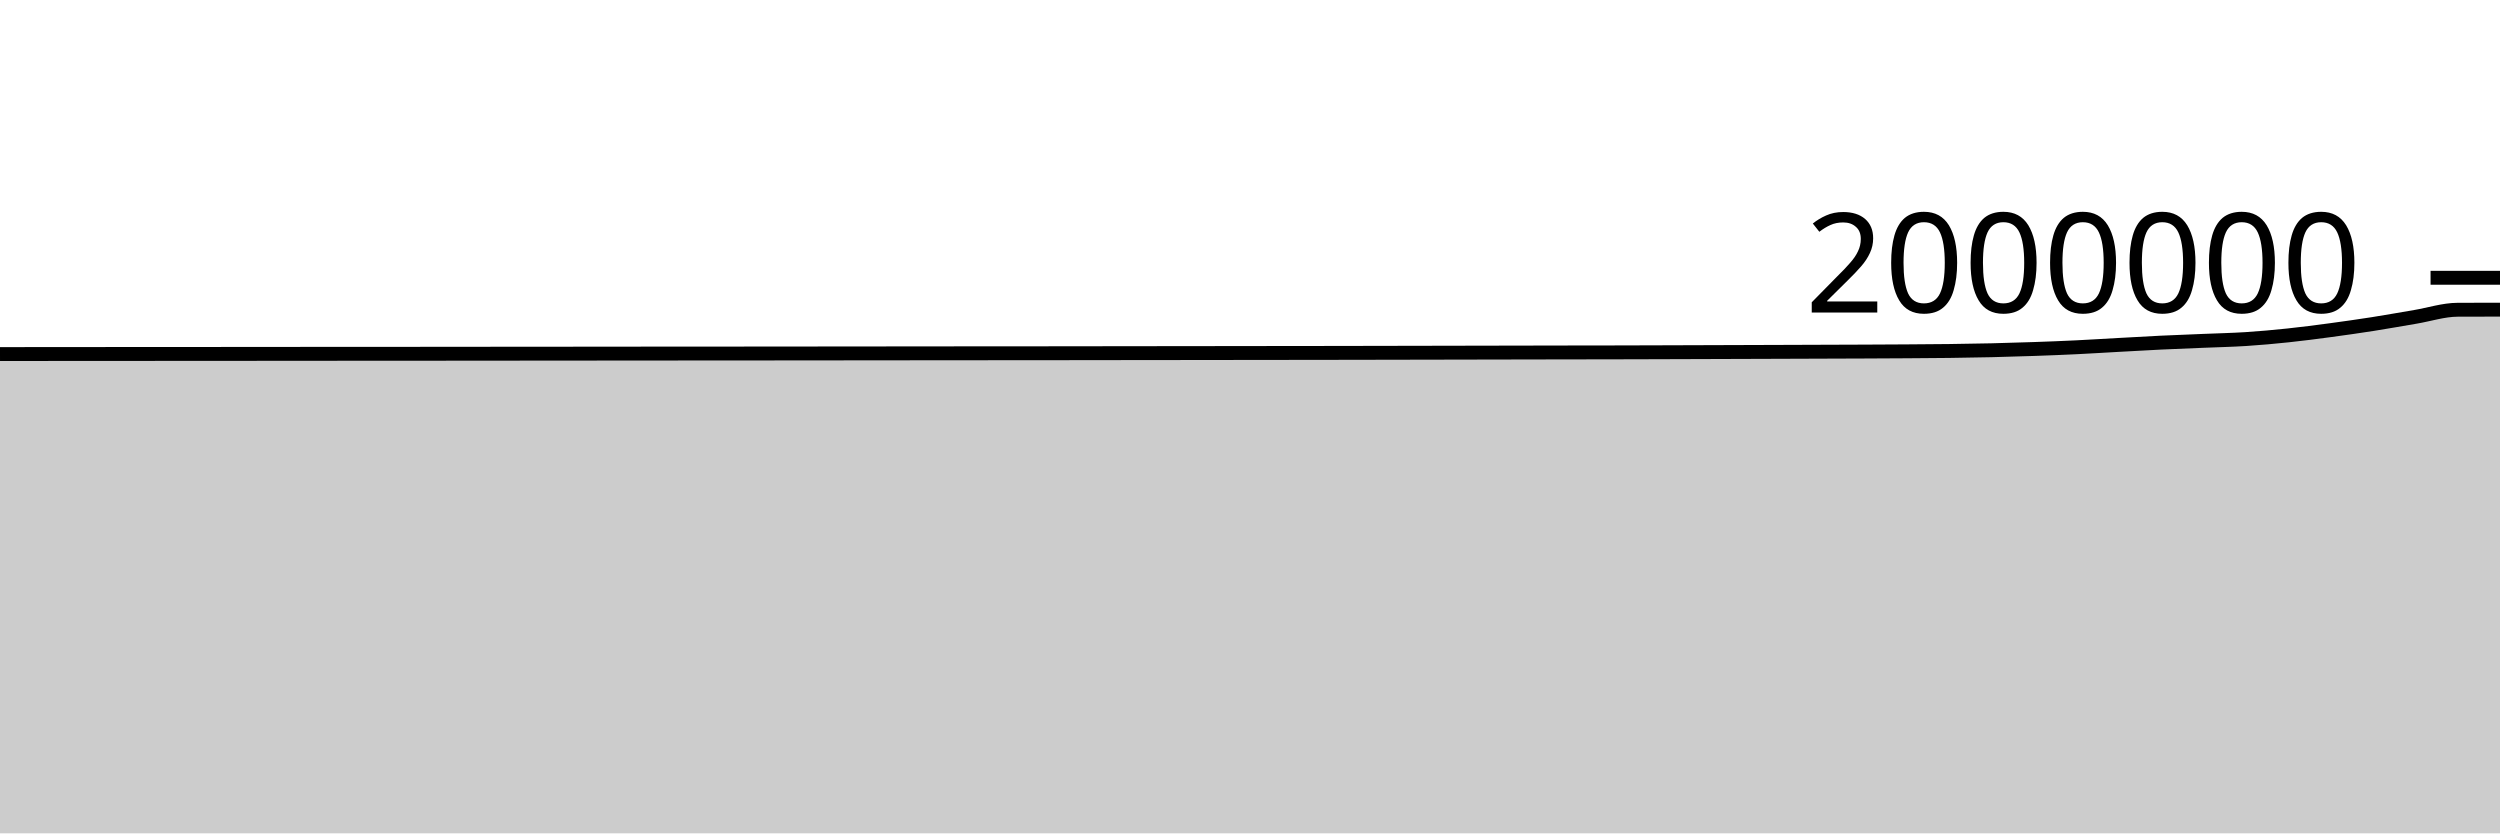
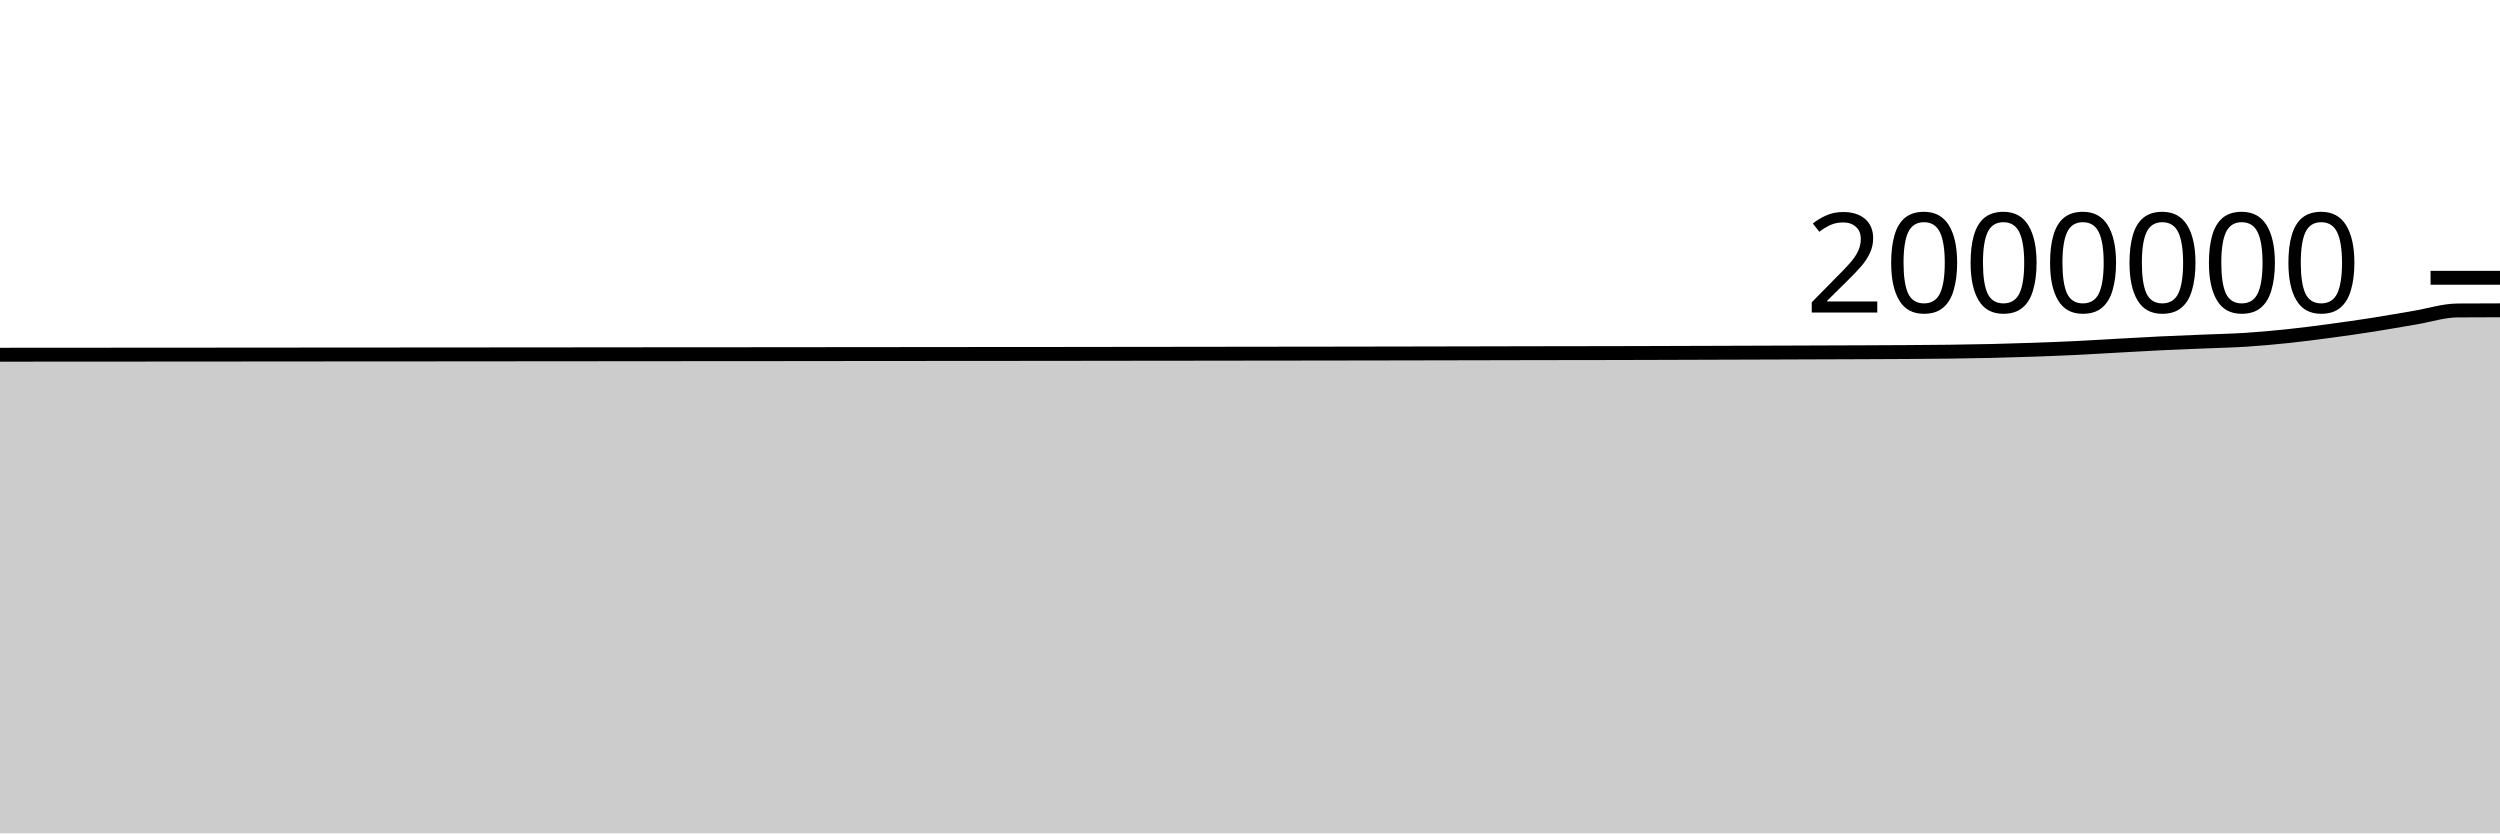
<svg xmlns="http://www.w3.org/2000/svg" viewBox="0 0 180 60">
  <g transform="translate(0,20)">
-     <path class="area" fill="rgba(0, 0, 0, 0.2)" d="M0,5.493C1.017,5.492,2.034,5.491,3.051,5.49C4.068,5.489,5.085,5.488,6.102,5.487C7.119,5.487,8.136,5.487,9.153,5.486C10.169,5.486,11.186,5.485,12.203,5.484C13.22,5.483,14.237,5.483,15.254,5.482C16.271,5.482,17.288,5.481,18.305,5.48C19.322,5.479,20.339,5.478,21.356,5.477C22.373,5.477,23.39,5.476,24.407,5.475C25.424,5.474,26.441,5.474,27.458,5.473C28.475,5.473,29.492,5.472,30.508,5.472C31.525,5.471,32.542,5.47,33.559,5.469C34.576,5.468,35.593,5.467,36.61,5.466C37.627,5.466,38.644,5.465,39.661,5.464C40.678,5.463,41.695,5.462,42.712,5.461C43.729,5.46,44.746,5.459,45.763,5.458C46.78,5.457,47.797,5.456,48.814,5.456C49.831,5.455,50.847,5.455,51.864,5.454C52.881,5.454,53.898,5.453,54.915,5.452C55.932,5.451,56.949,5.45,57.966,5.449C58.983,5.448,60,5.447,61.017,5.446C62.034,5.445,63.051,5.444,64.068,5.443C65.085,5.442,66.102,5.441,67.119,5.44C68.136,5.439,69.153,5.438,70.169,5.437C71.186,5.437,72.203,5.437,73.22,5.436C74.237,5.435,75.254,5.434,76.271,5.433C77.288,5.432,78.305,5.43,79.322,5.429C80.339,5.428,81.356,5.427,82.373,5.425C83.39,5.424,84.407,5.423,85.424,5.422C86.441,5.42,87.458,5.419,88.475,5.418C89.492,5.416,90.508,5.415,91.525,5.414C92.542,5.413,93.559,5.412,94.576,5.411C95.593,5.409,96.61,5.407,97.627,5.406C98.644,5.404,99.661,5.402,100.678,5.4C101.695,5.398,102.712,5.396,103.729,5.394C104.746,5.392,105.763,5.39,106.78,5.388C107.797,5.386,108.814,5.384,109.831,5.382C110.847,5.38,111.864,5.378,112.881,5.376C113.898,5.375,114.915,5.374,115.932,5.372C116.949,5.37,117.966,5.367,118.983,5.364C120,5.361,121.017,5.358,122.034,5.354C123.051,5.351,124.068,5.347,125.085,5.344C126.102,5.341,127.119,5.337,128.136,5.334C129.153,5.331,130.169,5.327,131.186,5.323C132.203,5.32,133.22,5.317,134.237,5.312C135.254,5.308,136.271,5.303,137.288,5.296C138.305,5.289,139.322,5.284,140.339,5.271C141.356,5.258,142.373,5.242,143.39,5.218C144.407,5.194,145.424,5.164,146.441,5.128C147.458,5.093,148.475,5.053,149.492,5.004C150.508,4.955,151.525,4.89,152.542,4.834C153.559,4.779,154.576,4.718,155.593,4.669C156.61,4.62,157.627,4.583,158.644,4.541C159.661,4.498,160.678,4.478,161.695,4.413C162.712,4.348,163.729,4.255,164.746,4.148C165.763,4.041,166.78,3.907,167.797,3.771C168.814,3.634,169.831,3.489,170.847,3.33C171.864,3.17,172.881,2.986,173.898,2.815C174.915,2.644,175.932,2.306,176.949,2.302C177.966,2.297,178.983,2.296,180,2.295L180,40C178.983,40,177.966,40,176.949,40C175.932,40,174.915,40,173.898,40C172.881,40,171.864,40,170.847,40C169.831,40,168.814,40,167.797,40C166.78,40,165.763,40,164.746,40C163.729,40,162.712,40,161.695,40C160.678,40,159.661,40,158.644,40C157.627,40,156.61,40,155.593,40C154.576,40,153.559,40,152.542,40C151.525,40,150.508,40,149.492,40C148.475,40,147.458,40,146.441,40C145.424,40,144.407,40,143.39,40C142.373,40,141.356,40,140.339,40C139.322,40,138.305,40,137.288,40C136.271,40,135.254,40,134.237,40C133.22,40,132.203,40,131.186,40C130.169,40,129.153,40,128.136,40C127.119,40,126.102,40,125.085,40C124.068,40,123.051,40,122.034,40C121.017,40,120,40,118.983,40C117.966,40,116.949,40,115.932,40C114.915,40,113.898,40,112.881,40C111.864,40,110.847,40,109.831,40C108.814,40,107.797,40,106.78,40C105.763,40,104.746,40,103.729,40C102.712,40,101.695,40,100.678,40C99.661,40,98.644,40,97.627,40C96.61,40,95.593,40,94.576,40C93.559,40,92.542,40,91.525,40C90.508,40,89.492,40,88.475,40C87.458,40,86.441,40,85.424,40C84.407,40,83.39,40,82.373,40C81.356,40,80.339,40,79.322,40C78.305,40,77.288,40,76.271,40C75.254,40,74.237,40,73.22,40C72.203,40,71.186,40,70.169,40C69.153,40,68.136,40,67.119,40C66.102,40,65.085,40,64.068,40C63.051,40,62.034,40,61.017,40C60,40,58.983,40,57.966,40C56.949,40,55.932,40,54.915,40C53.898,40,52.881,40,51.864,40C50.847,40,49.831,40,48.814,40C47.797,40,46.78,40,45.763,40C44.746,40,43.729,40,42.712,40C41.695,40,40.678,40,39.661,40C38.644,40,37.627,40,36.61,40C35.593,40,34.576,40,33.559,40C32.542,40,31.525,40,30.508,40C29.492,40,28.475,40,27.458,40C26.441,40,25.424,40,24.407,40C23.39,40,22.373,40,21.356,40C20.339,40,19.322,40,18.305,40C17.288,40,16.271,40,15.254,40C14.237,40,13.22,40,12.203,40C11.186,40,10.169,40,9.153,40C8.136,40,7.119,40,6.102,40C5.085,40,4.068,40,3.051,40C2.034,40,1.017,40,0,40Z" />
-     <path class="line" stroke="black" fill="none" d="M0,5.493C1.017,5.492,2.034,5.491,3.051,5.49C4.068,5.489,5.085,5.488,6.102,5.487C7.119,5.487,8.136,5.487,9.153,5.486C10.169,5.486,11.186,5.485,12.203,5.484C13.22,5.483,14.237,5.483,15.254,5.482C16.271,5.482,17.288,5.481,18.305,5.48C19.322,5.479,20.339,5.478,21.356,5.477C22.373,5.477,23.39,5.476,24.407,5.475C25.424,5.474,26.441,5.474,27.458,5.473C28.475,5.473,29.492,5.472,30.508,5.472C31.525,5.471,32.542,5.47,33.559,5.469C34.576,5.468,35.593,5.467,36.61,5.466C37.627,5.466,38.644,5.465,39.661,5.464C40.678,5.463,41.695,5.462,42.712,5.461C43.729,5.46,44.746,5.459,45.763,5.458C46.78,5.457,47.797,5.456,48.814,5.456C49.831,5.455,50.847,5.455,51.864,5.454C52.881,5.454,53.898,5.453,54.915,5.452C55.932,5.451,56.949,5.45,57.966,5.449C58.983,5.448,60,5.447,61.017,5.446C62.034,5.445,63.051,5.444,64.068,5.443C65.085,5.442,66.102,5.441,67.119,5.44C68.136,5.439,69.153,5.438,70.169,5.437C71.186,5.437,72.203,5.437,73.22,5.436C74.237,5.435,75.254,5.434,76.271,5.433C77.288,5.432,78.305,5.43,79.322,5.429C80.339,5.428,81.356,5.427,82.373,5.425C83.39,5.424,84.407,5.423,85.424,5.422C86.441,5.42,87.458,5.419,88.475,5.418C89.492,5.416,90.508,5.415,91.525,5.414C92.542,5.413,93.559,5.412,94.576,5.411C95.593,5.409,96.61,5.407,97.627,5.406C98.644,5.404,99.661,5.402,100.678,5.4C101.695,5.398,102.712,5.396,103.729,5.394C104.746,5.392,105.763,5.39,106.78,5.388C107.797,5.386,108.814,5.384,109.831,5.382C110.847,5.38,111.864,5.378,112.881,5.376C113.898,5.375,114.915,5.374,115.932,5.372C116.949,5.37,117.966,5.367,118.983,5.364C120,5.361,121.017,5.358,122.034,5.354C123.051,5.351,124.068,5.347,125.085,5.344C126.102,5.341,127.119,5.337,128.136,5.334C129.153,5.331,130.169,5.327,131.186,5.323C132.203,5.32,133.22,5.317,134.237,5.312C135.254,5.308,136.271,5.303,137.288,5.296C138.305,5.289,139.322,5.284,140.339,5.271C141.356,5.258,142.373,5.242,143.39,5.218C144.407,5.194,145.424,5.164,146.441,5.128C147.458,5.093,148.475,5.053,149.492,5.004C150.508,4.955,151.525,4.89,152.542,4.834C153.559,4.779,154.576,4.718,155.593,4.669C156.61,4.62,157.627,4.583,158.644,4.541C159.661,4.498,160.678,4.478,161.695,4.413C162.712,4.348,163.729,4.255,164.746,4.148C165.763,4.041,166.78,3.907,167.797,3.771C168.814,3.634,169.831,3.489,170.847,3.33C171.864,3.17,172.881,2.986,173.898,2.815C174.915,2.644,175.932,2.306,176.949,2.302C177.966,2.297,178.983,2.296,180,2.295" />
+     <path class="area" fill="rgba(0, 0, 0, 0.2)" d="M0,5.54C1.017,5.539,2.034,5.538,3.051,5.537C4.068,5.537,5.085,5.535,6.102,5.535C7.119,5.534,8.136,5.534,9.153,5.534C10.169,5.533,11.186,5.532,12.203,5.531C13.22,5.531,14.237,5.53,15.254,5.53C16.271,5.529,17.288,5.528,18.305,5.527C19.322,5.527,20.339,5.526,21.356,5.525C22.373,5.524,23.39,5.523,24.407,5.522C25.424,5.522,26.441,5.522,27.458,5.521C28.475,5.521,29.492,5.52,30.508,5.519C31.525,5.519,32.542,5.518,33.559,5.517C34.576,5.516,35.593,5.515,36.61,5.514C37.627,5.514,38.644,5.513,39.661,5.512C40.678,5.511,41.695,5.51,42.712,5.509C43.729,5.508,44.746,5.507,45.763,5.506C46.78,5.505,47.797,5.505,48.814,5.504C49.831,5.503,50.847,5.503,51.864,5.503C52.881,5.502,53.898,5.501,54.915,5.5C55.932,5.5,56.949,5.499,57.966,5.498C58.983,5.497,60,5.495,61.017,5.494C62.034,5.493,63.051,5.493,64.068,5.492C65.085,5.491,66.102,5.489,67.119,5.489C68.136,5.488,69.153,5.487,70.169,5.486C71.186,5.485,72.203,5.485,73.22,5.485C74.237,5.484,75.254,5.483,76.271,5.482C77.288,5.481,78.305,5.479,79.322,5.478C80.339,5.477,81.356,5.476,82.373,5.474C83.39,5.473,84.407,5.472,85.424,5.471C86.441,5.469,87.458,5.468,88.475,5.467C89.492,5.465,90.508,5.464,91.525,5.463C92.542,5.462,93.559,5.461,94.576,5.46C95.593,5.459,96.61,5.457,97.627,5.455C98.644,5.453,99.661,5.452,100.678,5.45C101.695,5.448,102.712,5.446,103.729,5.444C104.746,5.442,105.763,5.44,106.78,5.438C107.797,5.436,108.814,5.433,109.831,5.431C110.847,5.429,111.864,5.428,112.881,5.426C113.898,5.424,114.915,5.424,115.932,5.422C116.949,5.42,117.966,5.417,118.983,5.414C120,5.411,121.017,5.408,122.034,5.404C123.051,5.401,124.068,5.397,125.085,5.394C126.102,5.391,127.119,5.388,128.136,5.384C129.153,5.381,130.169,5.377,131.186,5.373C132.203,5.37,133.22,5.367,134.237,5.362C135.254,5.358,136.271,5.354,137.288,5.347C138.305,5.34,139.322,5.334,140.339,5.321C141.356,5.308,142.373,5.292,143.39,5.269C144.407,5.245,145.424,5.215,146.441,5.179C147.458,5.143,148.475,5.104,149.492,5.055C150.508,5.006,151.525,4.941,152.542,4.885C153.559,4.829,154.576,4.769,155.593,4.72C156.61,4.671,157.627,4.634,158.644,4.591C159.661,4.549,160.678,4.529,161.695,4.464C162.712,4.398,163.729,4.306,164.746,4.199C165.763,4.092,166.78,3.958,167.797,3.822C168.814,3.685,169.831,3.54,170.847,3.381C171.864,3.222,172.881,3.037,173.898,2.866C174.915,2.695,175.932,2.36,176.949,2.353C177.966,2.346,178.983,2.344,180,2.342L180,40C178.983,40,177.966,40,176.949,40C175.932,40,174.915,40,173.898,40C172.881,40,171.864,40,170.847,40C169.831,40,168.814,40,167.797,40C166.78,40,165.763,40,164.746,40C163.729,40,162.712,40,161.695,40C160.678,40,159.661,40,158.644,40C157.627,40,156.61,40,155.593,40C154.576,40,153.559,40,152.542,40C151.525,40,150.508,40,149.492,40C148.475,40,147.458,40,146.441,40C145.424,40,144.407,40,143.39,40C142.373,40,141.356,40,140.339,40C139.322,40,138.305,40,137.288,40C136.271,40,135.254,40,134.237,40C133.22,40,132.203,40,131.186,40C130.169,40,129.153,40,128.136,40C127.119,40,126.102,40,125.085,40C124.068,40,123.051,40,122.034,40C121.017,40,120,40,118.983,40C117.966,40,116.949,40,115.932,40C114.915,40,113.898,40,112.881,40C111.864,40,110.847,40,109.831,40C108.814,40,107.797,40,106.78,40C105.763,40,104.746,40,103.729,40C102.712,40,101.695,40,100.678,40C99.661,40,98.644,40,97.627,40C96.61,40,95.593,40,94.576,40C93.559,40,92.542,40,91.525,40C90.508,40,89.492,40,88.475,40C87.458,40,86.441,40,85.424,40C84.407,40,83.39,40,82.373,40C81.356,40,80.339,40,79.322,40C78.305,40,77.288,40,76.271,40C75.254,40,74.237,40,73.22,40C72.203,40,71.186,40,70.169,40C69.153,40,68.136,40,67.119,40C66.102,40,65.085,40,64.068,40C63.051,40,62.034,40,61.017,40C60,40,58.983,40,57.966,40C56.949,40,55.932,40,54.915,40C53.898,40,52.881,40,51.864,40C50.847,40,49.831,40,48.814,40C47.797,40,46.78,40,45.763,40C44.746,40,43.729,40,42.712,40C41.695,40,40.678,40,39.661,40C38.644,40,37.627,40,36.61,40C35.593,40,34.576,40,33.559,40C32.542,40,31.525,40,30.508,40C29.492,40,28.475,40,27.458,40C26.441,40,25.424,40,24.407,40C23.39,40,22.373,40,21.356,40C20.339,40,19.322,40,18.305,40C17.288,40,16.271,40,15.254,40C14.237,40,13.22,40,12.203,40C11.186,40,10.169,40,9.153,40C8.136,40,7.119,40,6.102,40C5.085,40,4.068,40,3.051,40C2.034,40,1.017,40,0,40Z" />
+     <path class="line" stroke="black" fill="none" d="M0,5.54C1.017,5.539,2.034,5.538,3.051,5.537C4.068,5.537,5.085,5.535,6.102,5.535C7.119,5.534,8.136,5.534,9.153,5.534C10.169,5.533,11.186,5.532,12.203,5.531C13.22,5.531,14.237,5.53,15.254,5.53C16.271,5.529,17.288,5.528,18.305,5.527C19.322,5.527,20.339,5.526,21.356,5.525C22.373,5.524,23.39,5.523,24.407,5.522C25.424,5.522,26.441,5.522,27.458,5.521C28.475,5.521,29.492,5.52,30.508,5.519C31.525,5.519,32.542,5.518,33.559,5.517C34.576,5.516,35.593,5.515,36.61,5.514C37.627,5.514,38.644,5.513,39.661,5.512C40.678,5.511,41.695,5.51,42.712,5.509C43.729,5.508,44.746,5.507,45.763,5.506C46.78,5.505,47.797,5.505,48.814,5.504C49.831,5.503,50.847,5.503,51.864,5.503C52.881,5.502,53.898,5.501,54.915,5.5C55.932,5.5,56.949,5.499,57.966,5.498C58.983,5.497,60,5.495,61.017,5.494C62.034,5.493,63.051,5.493,64.068,5.492C65.085,5.491,66.102,5.489,67.119,5.489C68.136,5.488,69.153,5.487,70.169,5.486C71.186,5.485,72.203,5.485,73.22,5.485C74.237,5.484,75.254,5.483,76.271,5.482C77.288,5.481,78.305,5.479,79.322,5.478C80.339,5.477,81.356,5.476,82.373,5.474C83.39,5.473,84.407,5.472,85.424,5.471C86.441,5.469,87.458,5.468,88.475,5.467C89.492,5.465,90.508,5.464,91.525,5.463C92.542,5.462,93.559,5.461,94.576,5.46C95.593,5.459,96.61,5.457,97.627,5.455C98.644,5.453,99.661,5.452,100.678,5.45C101.695,5.448,102.712,5.446,103.729,5.444C104.746,5.442,105.763,5.44,106.78,5.438C107.797,5.436,108.814,5.433,109.831,5.431C110.847,5.429,111.864,5.428,112.881,5.426C113.898,5.424,114.915,5.424,115.932,5.422C116.949,5.42,117.966,5.417,118.983,5.414C120,5.411,121.017,5.408,122.034,5.404C123.051,5.401,124.068,5.397,125.085,5.394C126.102,5.391,127.119,5.388,128.136,5.384C129.153,5.381,130.169,5.377,131.186,5.373C132.203,5.37,133.22,5.367,134.237,5.362C135.254,5.358,136.271,5.354,137.288,5.347C138.305,5.34,139.322,5.334,140.339,5.321C141.356,5.308,142.373,5.292,143.39,5.269C144.407,5.245,145.424,5.215,146.441,5.179C147.458,5.143,148.475,5.104,149.492,5.055C150.508,5.006,151.525,4.941,152.542,4.885C153.559,4.829,154.576,4.769,155.593,4.72C156.61,4.671,157.627,4.634,158.644,4.591C159.661,4.549,160.678,4.529,161.695,4.464C162.712,4.398,163.729,4.306,164.746,4.199C165.763,4.092,166.78,3.958,167.797,3.822C168.814,3.685,169.831,3.54,170.847,3.381C171.864,3.222,172.881,3.037,173.898,2.866C174.915,2.695,175.932,2.36,176.949,2.353C177.966,2.346,178.983,2.344,180,2.342" />
    <path class="axis-ceiling" stroke-width="1" stroke="black" fill="none" d="M175,0L180,0" />
    <text class="axis-ceiling-label" font-family="sans-serif" text-anchor="end" font-size="10px" x="170" y="2.5">2000000</text>
  </g>
</svg>
